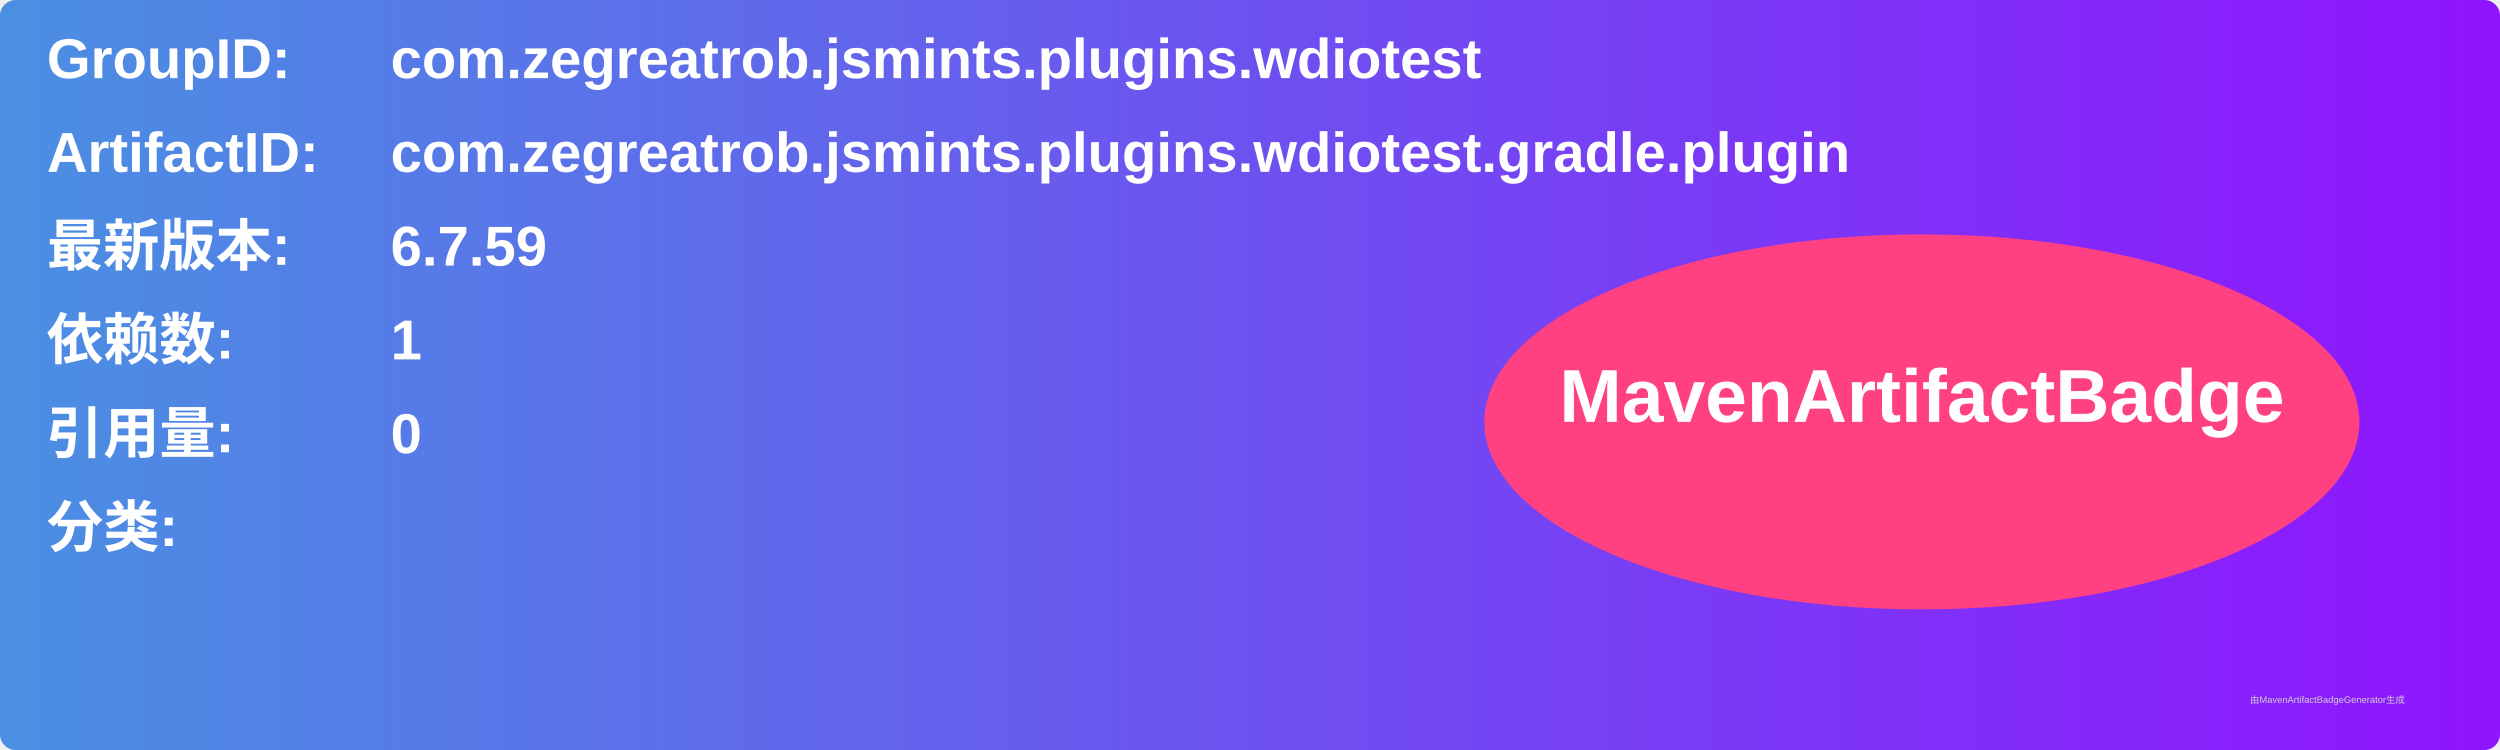
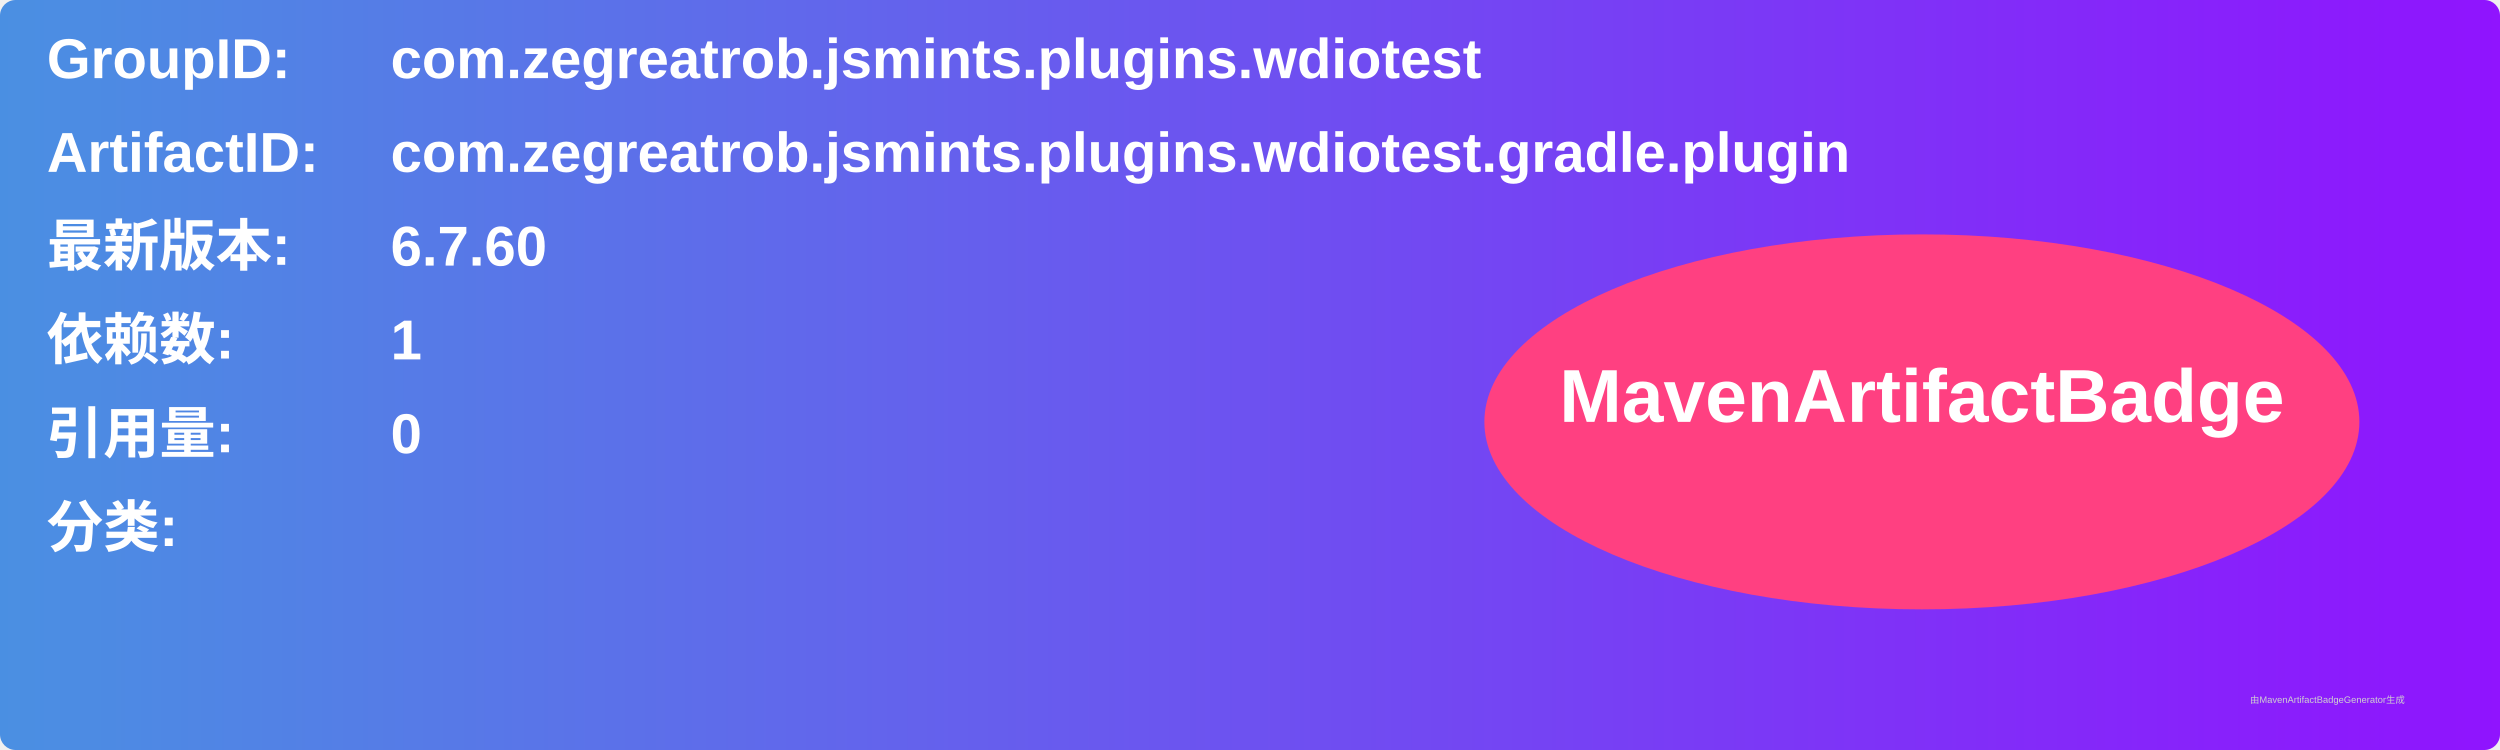
<svg xmlns="http://www.w3.org/2000/svg" width="800" height="240" viewBox="0 0 800 240">
  <linearGradient id="grad" x1="0%" y1="0%" x2="100%" y2="0%">
    <stop offset="0%" stop-color="#4a90e2" />
    <stop offset="100%" stop-color="#9013fe" />
  </linearGradient>
  <rect width="100%" height="100%" rx="5" ry="5" fill="url(#grad)" />
  <g transform="translate(15, 15)">
    <text x="0" y="10" font-family="Arial" font-size="18" fill="white" font-weight="bold" width="260">GroupID:</text>
    <text x="110" y="10" font-family="Arial" font-size="18" fill="white" font-weight="bold" width="460">com.zegreatrob.jsmints.plugins.wdiotest</text>
    <text x="0" y="40" font-family="Arial" font-size="18" fill="white" font-weight="bold" width="260">ArtifactID:</text>
    <text x="110" y="40" font-family="Arial" font-size="18" fill="white" font-weight="bold" width="460">com.zegreatrob.jsmints.plugins.wdiotest.gradle.plugin</text>
    <text x="0" y="70" font-family="Arial" font-size="18" fill="white" font-weight="bold">最新版本:</text>
    <text x="110" y="70" font-family="Arial" font-size="18" fill="white" font-weight="bold">
-       <tspan font-weight="bold">6.7.59</tspan>
+       <tspan font-weight="bold">6.7.60</tspan>
    </text>
    <text x="0" y="100" font-family="Arial" font-size="18" fill="white" font-weight="bold">依赖数: </text>
    <text x="110" y="100" font-family="Arial" font-size="18" fill="white">
      <tspan font-weight="bold">1</tspan>
    </text>
    <text x="0" y="130" font-family="Arial" font-size="18" fill="white" font-weight="bold">引用量: </text>
    <text x="110" y="130" font-family="Arial" font-size="18" fill="white">
      <tspan font-weight="bold">0</tspan>
    </text>
    <text x="0" y="160" font-family="Arial" font-size="18" fill="white" font-weight="bold">分类:</text>
    <text x="10" y="190" font-family="Arial" font-size="10" fill="white">
      <tspan font-weight="bold" />
    </text>
    <ellipse cx="600" cy="120" rx="140" ry="60" fill="#ff4081" />
    <text x="600" y="120" text-anchor="middle" font-family="Arial" font-size="24" fill="white" font-weight="bold">MavenArtifactBadge</text>
  </g>
  <text x="720" y="225" font-family="Arial" font-size="3" fill="#d0d0d0">由MavenArtifactBadgeGenerator生成</text>
</svg>
